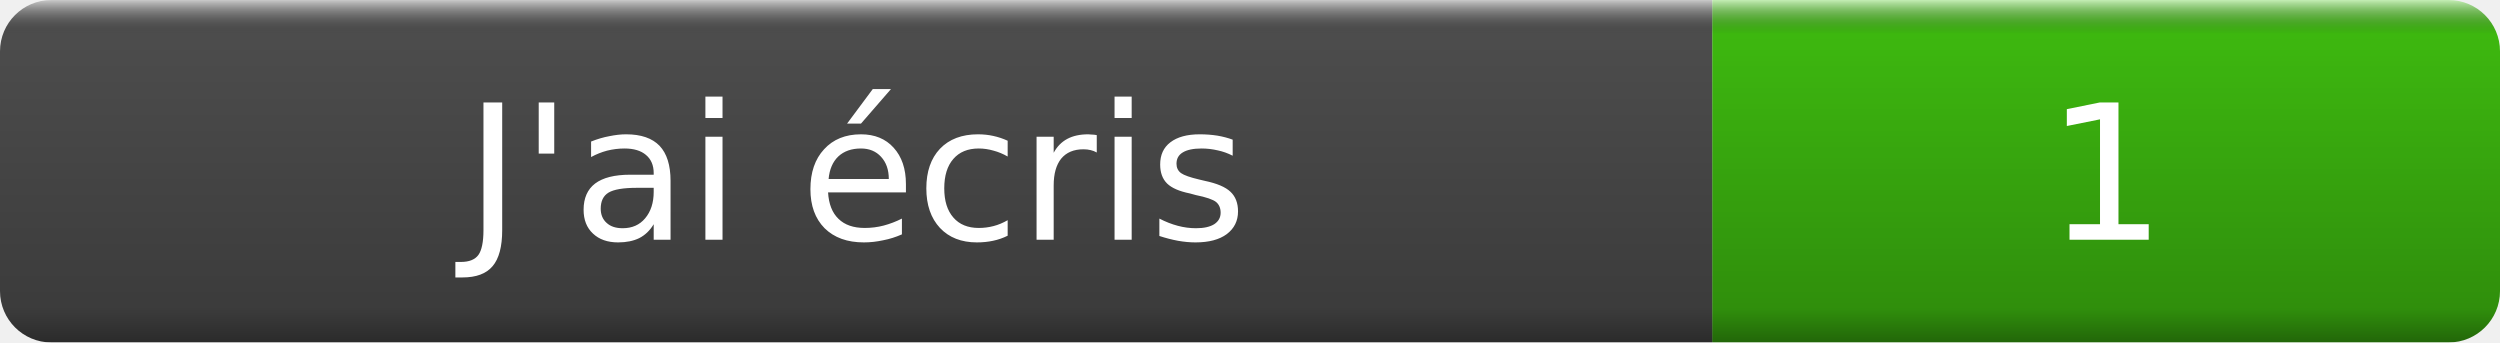
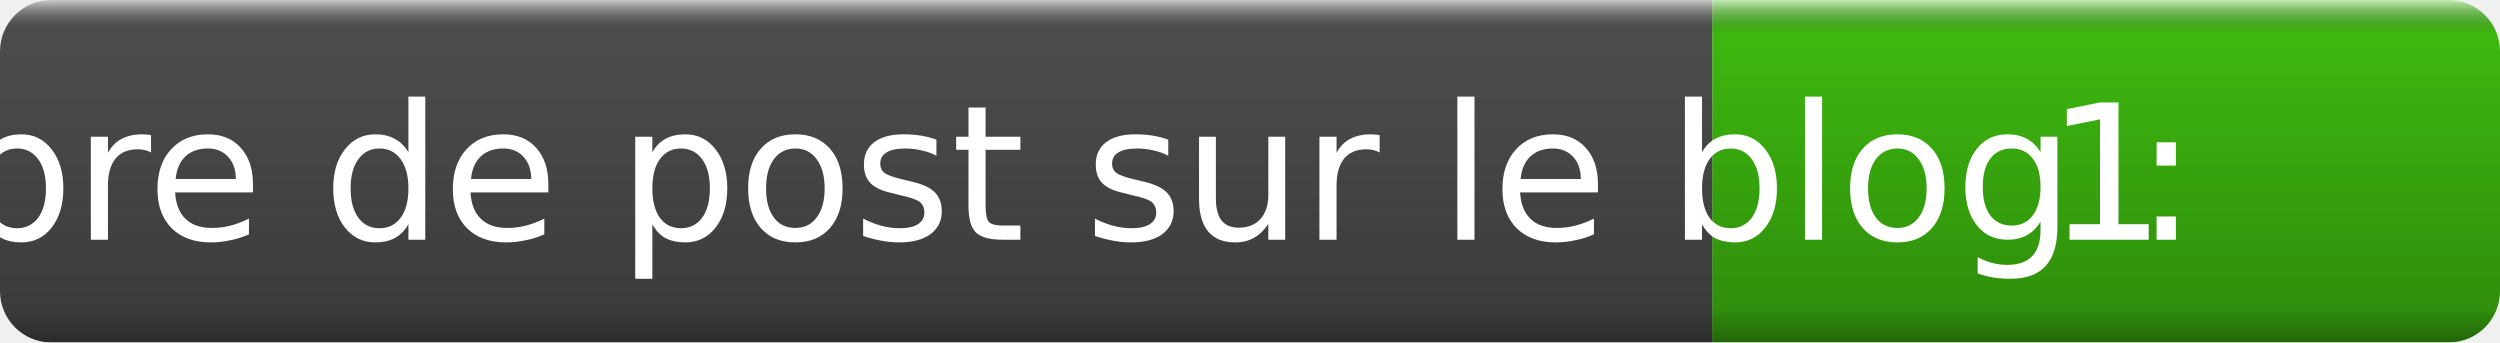
- <svg xmlns="http://www.w3.org/2000/svg" width="146" height="20" role="img" aria-label="J'ai écris : 1">
+ <svg xmlns="http://www.w3.org/2000/svg" width="146" height="20" role="img" aria-label="Nombre de post sur le blog : : 1">
  <linearGradient id="s" x2="0" y2="100%">
    <stop offset="0" stop-color="#fff" stop-opacity=".7" />
    <stop offset=".1" stop-opacity=".1" />
    <stop offset=".9" stop-opacity=".3" />
    <stop offset="1" stop-opacity=".5" />
  </linearGradient>
  <mask id="m">
    <rect width="146" height="20" rx="3" fill="#fff" />
  </mask>
  <g mask="url(#m)">
    <rect width="100" height="20" fill="#555" />
    <rect x="100" width="46" height="20" fill="#4c1" />
    <rect width="146" height="20" fill="url(#s)" />
  </g>
  <g fill="#fff" text-anchor="middle" font-family="DejaVu Sans,Verdana,Geneva,sans-serif" font-size="11">
-     <text x="50" y="14">J'ai écris </text>
+     <text x="50" y="14">Nombre de post sur le blog : </text>
    <text x="123" y="14">1</text>
  </g>
</svg>
